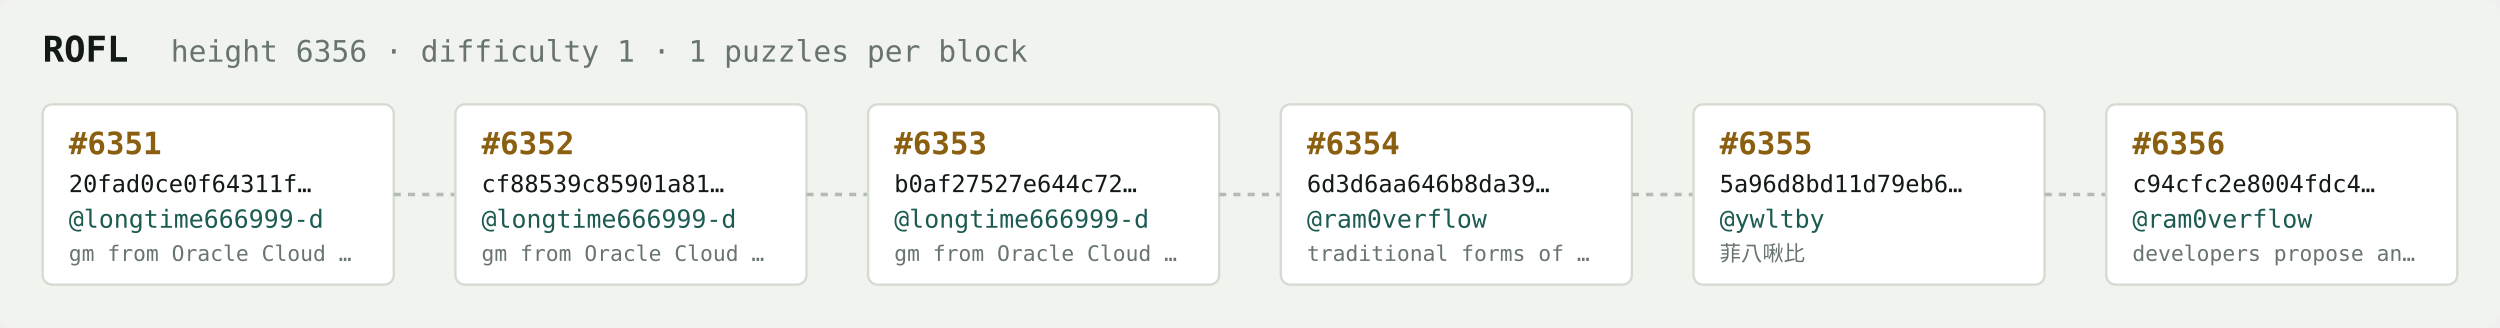
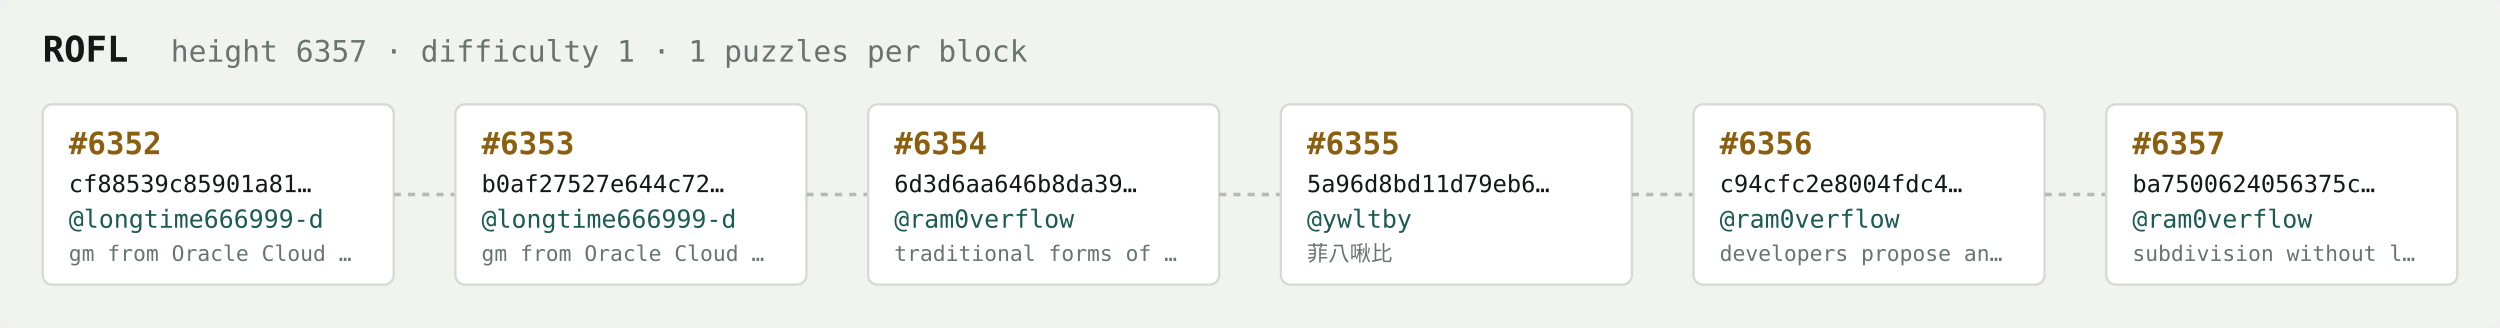
<svg xmlns="http://www.w3.org/2000/svg" width="1054" height="138" viewBox="0 0 1054 138" font-family="ui-monospace,SFMono-Regular,Menlo,monospace">
  <rect fill="#f1f3ef" width="1054" height="138" rx="6" />
  <text x="18" y="26" fill="#121916" font-size="15" font-weight="700">ROFL</text>
-   <text x="72" y="26" fill="#68746e" font-size="12.5">height 6356 · difficulty 1 · 1 puzzles per block</text>
+   <text x="72" y="26" fill="#68746e" font-size="12.5">height 6357 · difficulty 1 · 1 puzzles per block</text>
  <rect x="18" y="44" width="148" height="76" rx="4" fill="#ffffff" stroke="#d5dbd2" stroke-width="1" />
-   <text x="29" y="65" fill="#8a5f10" font-size="13" font-weight="700">#6351</text>
-   <text x="29" y="81" fill="#121916" font-size="10">20fad0ce0f64311f…</text>
+   <text x="29" y="65" fill="#8a5f10" font-size="13" font-weight="700">#6352</text>
+   <text x="29" y="81" fill="#121916" font-size="10">cf88539c85901a81…</text>
  <text x="29" y="96" fill="#1c5b52" font-size="10.5">@longtime666999-d</text>
  <text x="29" y="110" fill="#68746e" font-size="9">gm from Oracle Cloud …</text>
  <line x1="166" y1="82.0" x2="192" y2="82.0" stroke="#b3bcb4" stroke-width="1.5" stroke-dasharray="3 3" />
  <rect x="192" y="44" width="148" height="76" rx="4" fill="#ffffff" stroke="#d5dbd2" stroke-width="1" />
-   <text x="203" y="65" fill="#8a5f10" font-size="13" font-weight="700">#6352</text>
-   <text x="203" y="81" fill="#121916" font-size="10">cf88539c85901a81…</text>
+   <text x="203" y="65" fill="#8a5f10" font-size="13" font-weight="700">#6353</text>
+   <text x="203" y="81" fill="#121916" font-size="10">b0af27527e644c72…</text>
  <text x="203" y="96" fill="#1c5b52" font-size="10.5">@longtime666999-d</text>
  <text x="203" y="110" fill="#68746e" font-size="9">gm from Oracle Cloud …</text>
  <line x1="340" y1="82.0" x2="366" y2="82.0" stroke="#b3bcb4" stroke-width="1.5" stroke-dasharray="3 3" />
  <rect x="366" y="44" width="148" height="76" rx="4" fill="#ffffff" stroke="#d5dbd2" stroke-width="1" />
-   <text x="377" y="65" fill="#8a5f10" font-size="13" font-weight="700">#6353</text>
-   <text x="377" y="81" fill="#121916" font-size="10">b0af27527e644c72…</text>
-   <text x="377" y="96" fill="#1c5b52" font-size="10.5">@longtime666999-d</text>
-   <text x="377" y="110" fill="#68746e" font-size="9">gm from Oracle Cloud …</text>
+   <text x="377" y="65" fill="#8a5f10" font-size="13" font-weight="700">#6354</text>
+   <text x="377" y="81" fill="#121916" font-size="10">6d3d6aa646b8da39…</text>
+   <text x="377" y="96" fill="#1c5b52" font-size="10.5">@ram0verflow</text>
+   <text x="377" y="110" fill="#68746e" font-size="9">traditional forms of …</text>
  <line x1="514" y1="82.0" x2="540" y2="82.0" stroke="#b3bcb4" stroke-width="1.5" stroke-dasharray="3 3" />
  <rect x="540" y="44" width="148" height="76" rx="4" fill="#ffffff" stroke="#d5dbd2" stroke-width="1" />
-   <text x="551" y="65" fill="#8a5f10" font-size="13" font-weight="700">#6354</text>
-   <text x="551" y="81" fill="#121916" font-size="10">6d3d6aa646b8da39…</text>
-   <text x="551" y="96" fill="#1c5b52" font-size="10.5">@ram0verflow</text>
-   <text x="551" y="110" fill="#68746e" font-size="9">traditional forms of …</text>
+   <text x="551" y="65" fill="#8a5f10" font-size="13" font-weight="700">#6355</text>
+   <text x="551" y="81" fill="#121916" font-size="10">5a96d8bd11d79eb6…</text>
+   <text x="551" y="96" fill="#1c5b52" font-size="10.5">@ywltby</text>
+   <text x="551" y="110" fill="#68746e" font-size="9">菲八啾比</text>
  <line x1="688" y1="82.0" x2="714" y2="82.0" stroke="#b3bcb4" stroke-width="1.5" stroke-dasharray="3 3" />
  <rect x="714" y="44" width="148" height="76" rx="4" fill="#ffffff" stroke="#d5dbd2" stroke-width="1" />
-   <text x="725" y="65" fill="#8a5f10" font-size="13" font-weight="700">#6355</text>
-   <text x="725" y="81" fill="#121916" font-size="10">5a96d8bd11d79eb6…</text>
-   <text x="725" y="96" fill="#1c5b52" font-size="10.5">@ywltby</text>
-   <text x="725" y="110" fill="#68746e" font-size="9">菲八啾比</text>
+   <text x="725" y="65" fill="#8a5f10" font-size="13" font-weight="700">#6356</text>
+   <text x="725" y="81" fill="#121916" font-size="10">c94cfc2e8004fdc4…</text>
+   <text x="725" y="96" fill="#1c5b52" font-size="10.5">@ram0verflow</text>
+   <text x="725" y="110" fill="#68746e" font-size="9">developers propose an…</text>
  <line x1="862" y1="82.0" x2="888" y2="82.0" stroke="#b3bcb4" stroke-width="1.5" stroke-dasharray="3 3" />
  <rect x="888" y="44" width="148" height="76" rx="4" fill="#ffffff" stroke="#d5dbd2" stroke-width="1" />
-   <text x="899" y="65" fill="#8a5f10" font-size="13" font-weight="700">#6356</text>
-   <text x="899" y="81" fill="#121916" font-size="10">c94cfc2e8004fdc4…</text>
+   <text x="899" y="65" fill="#8a5f10" font-size="13" font-weight="700">#6357</text>
+   <text x="899" y="81" fill="#121916" font-size="10">ba7500624056375c…</text>
  <text x="899" y="96" fill="#1c5b52" font-size="10.5">@ram0verflow</text>
-   <text x="899" y="110" fill="#68746e" font-size="9">developers propose an…</text>
+   <text x="899" y="110" fill="#68746e" font-size="9">subdivision without l…</text>
</svg>
